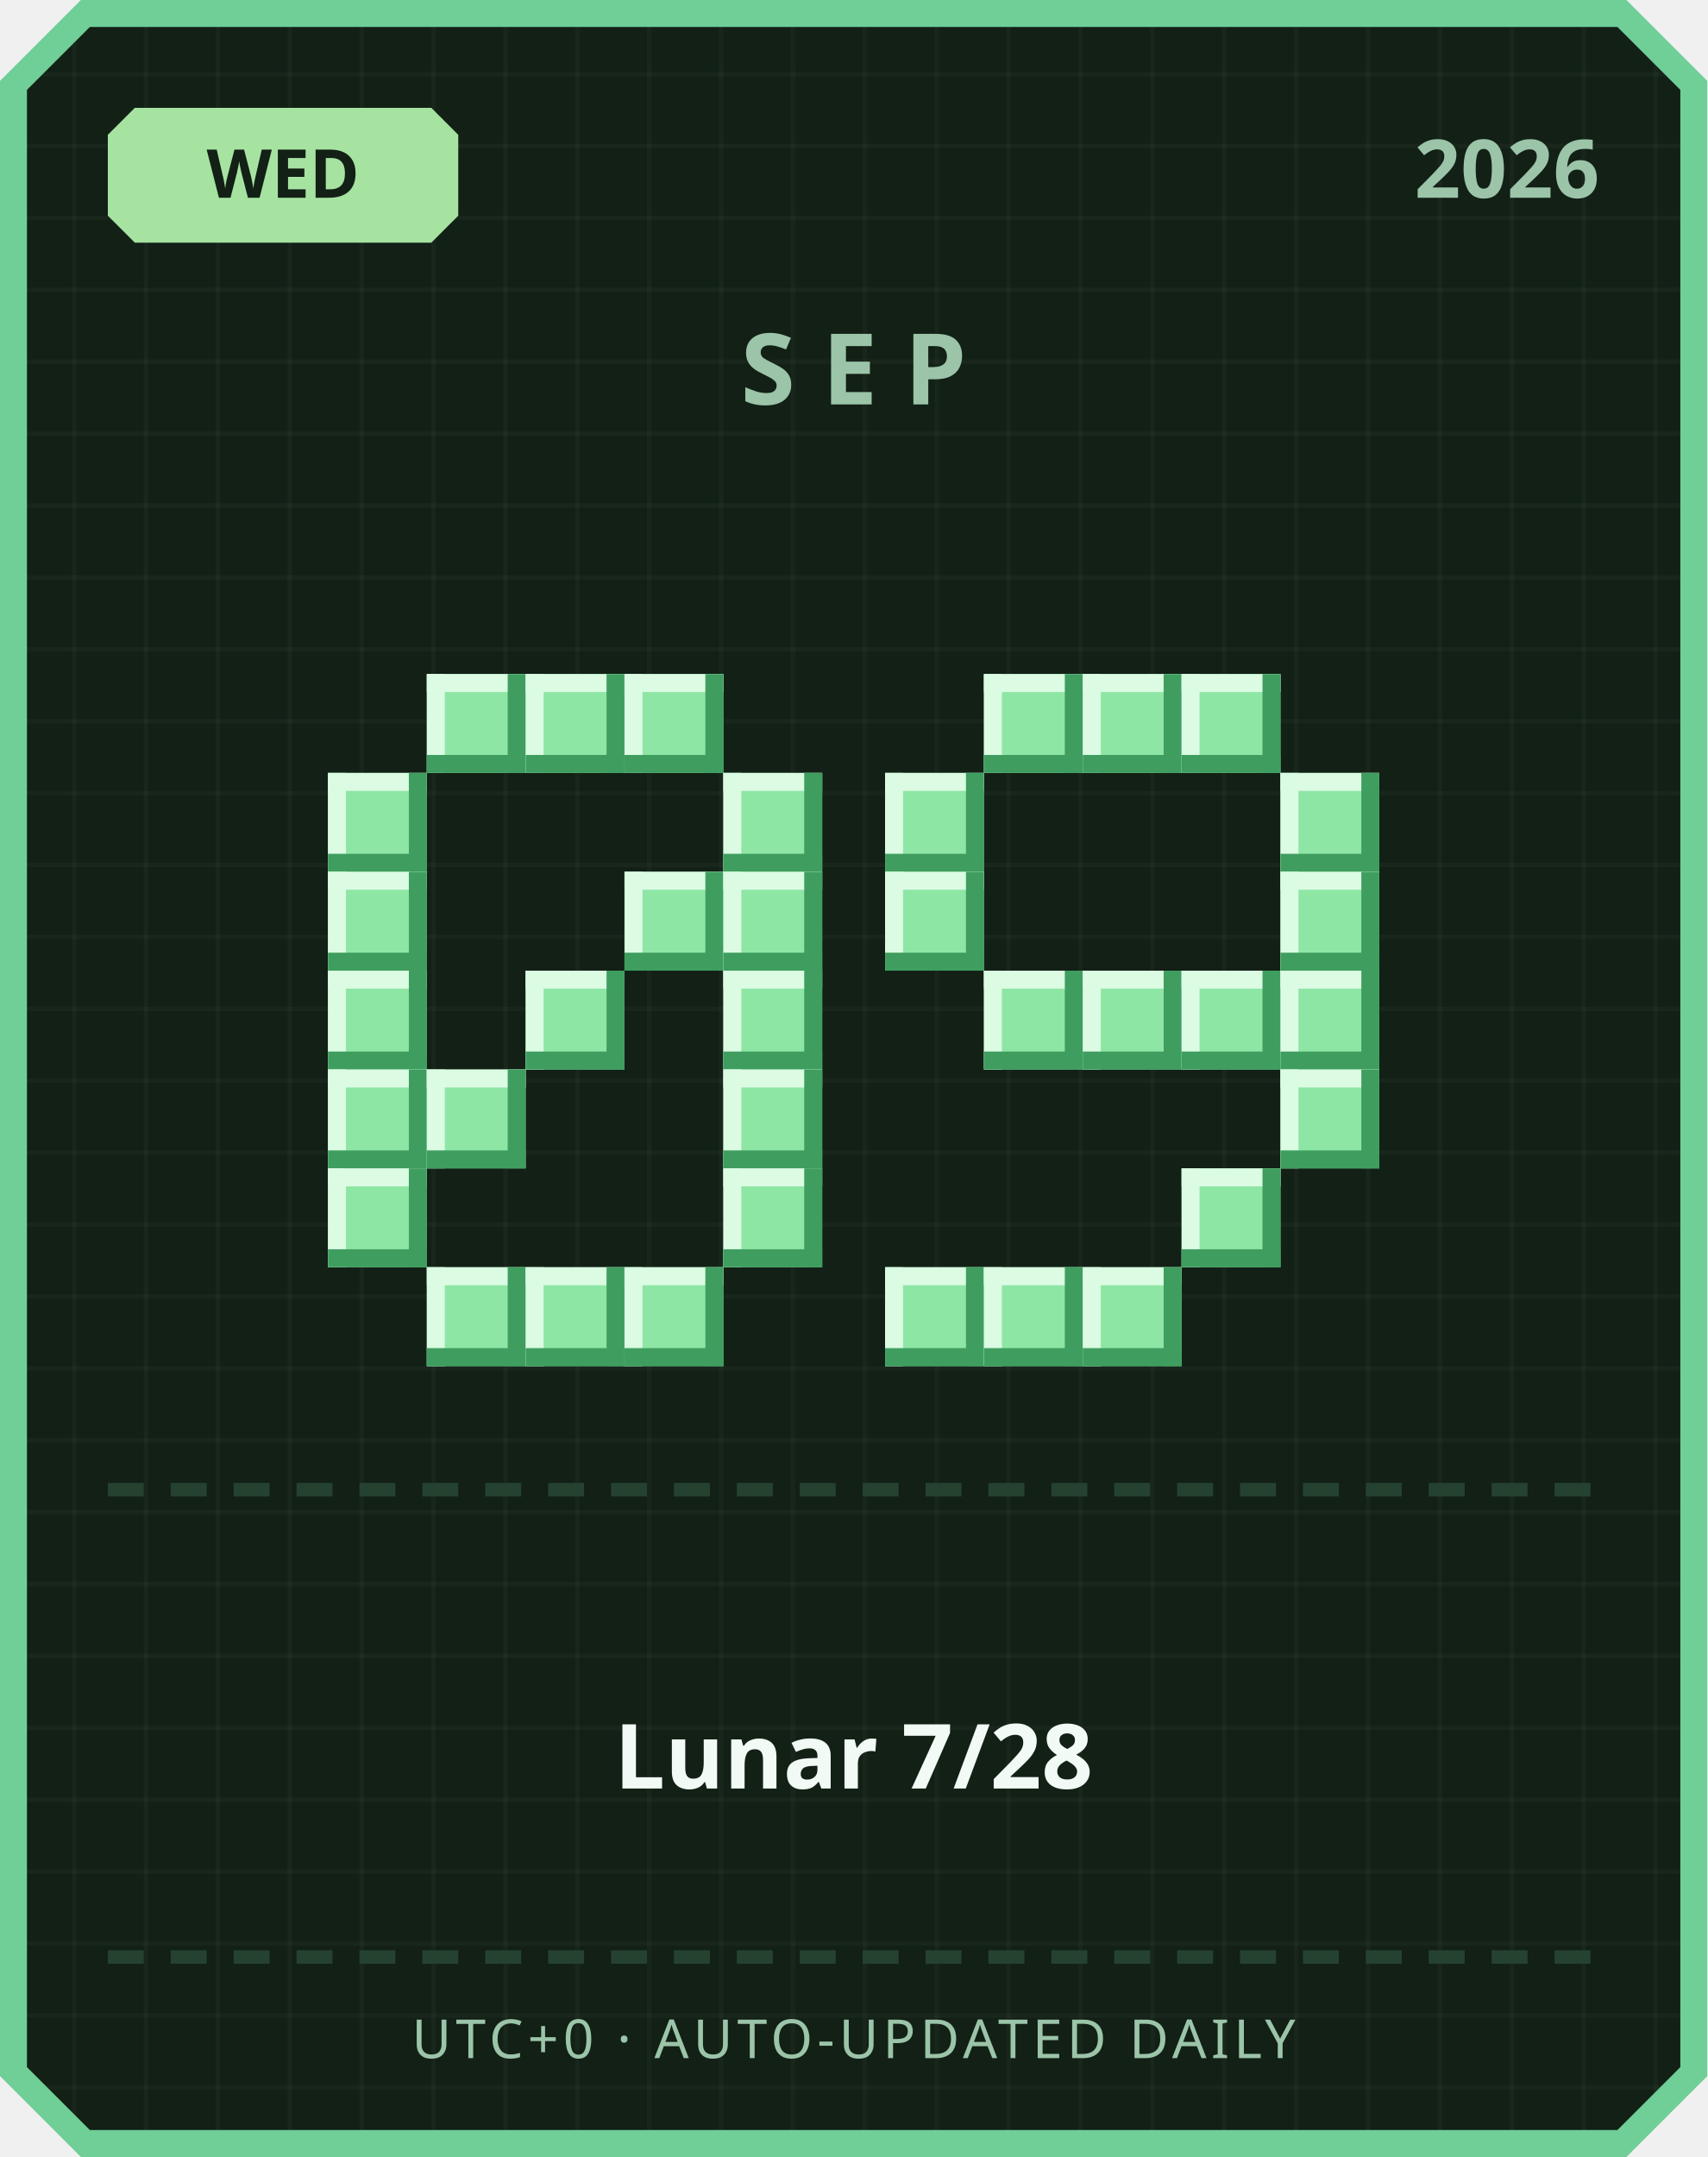
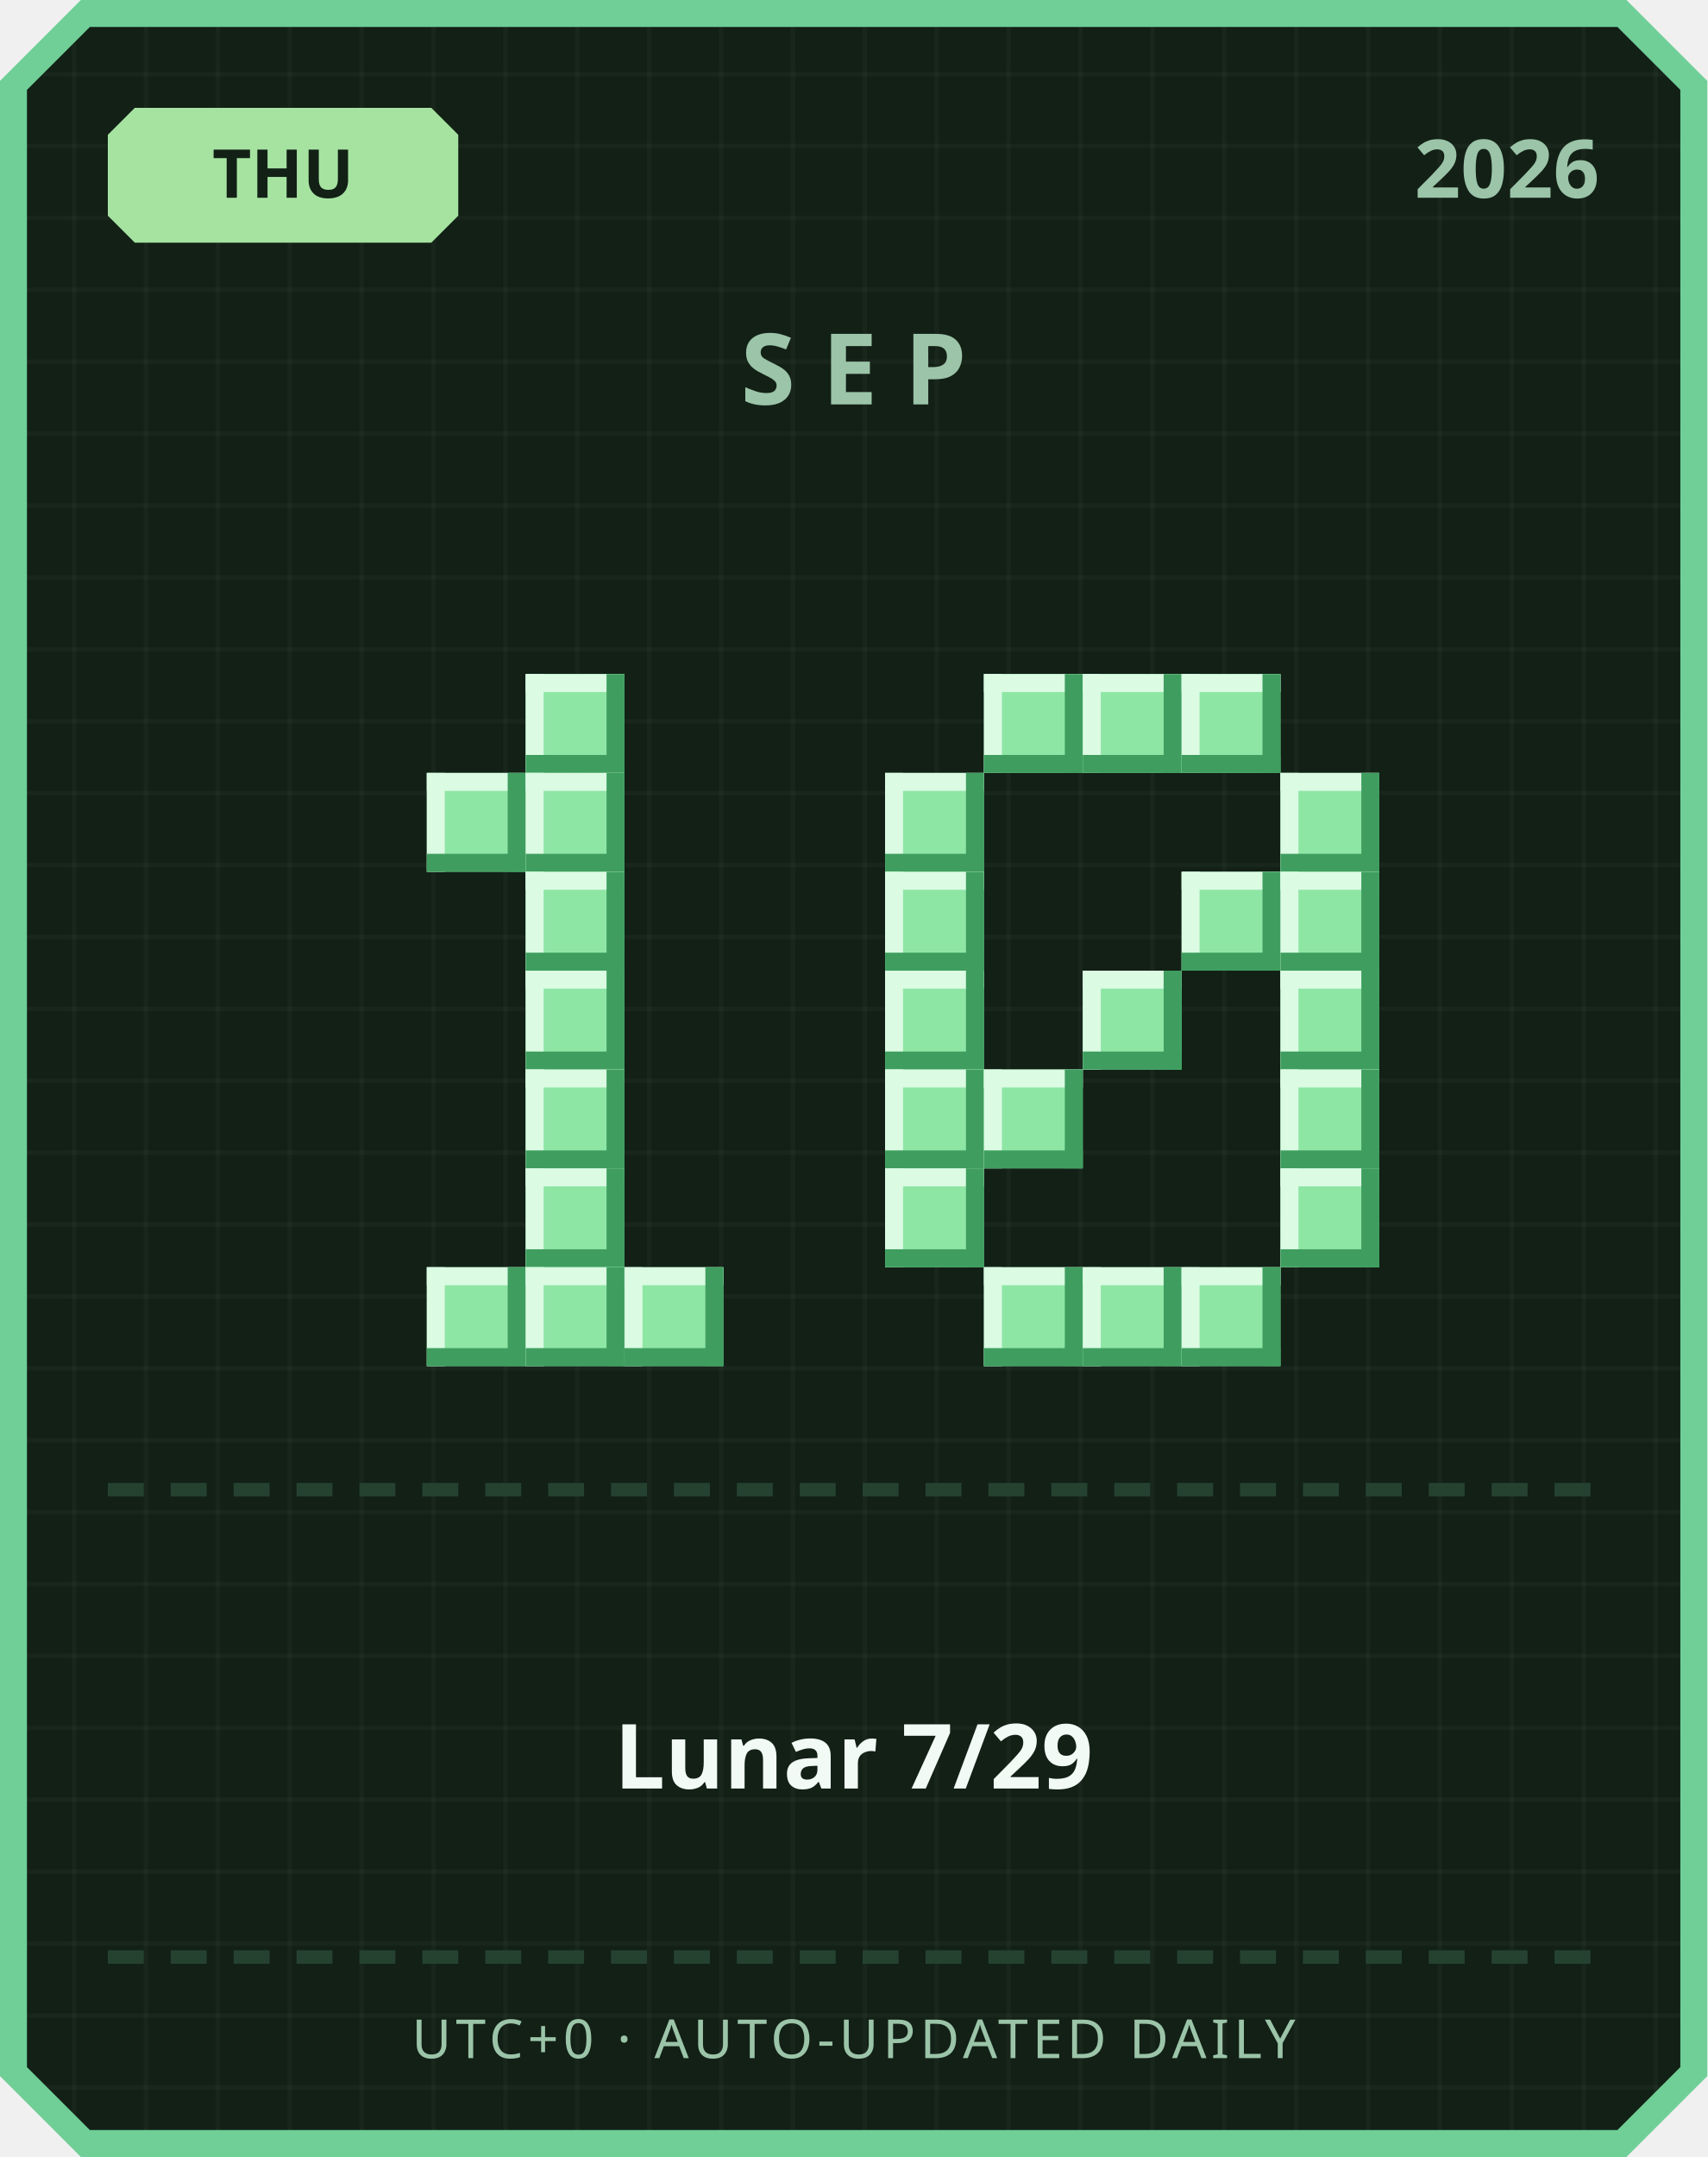
<svg xmlns="http://www.w3.org/2000/svg" width="380" height="480" viewBox="0 0 380 480">
  <defs>
    <pattern id="grid" width="16" height="16" patternUnits="userSpaceOnUse">
      <rect width="16" height="16" fill="#122016" />
      <rect width="1" height="16" fill="#ffffff" opacity="0.03" />
      <rect width="16" height="1" fill="#ffffff" opacity="0.03" />
    </pattern>
  </defs>
  <path d="M 18,0 L 362,0 L 380,18 L 380,462 L 362,480 L 18,480 L 0,462 L 0,18 Z" fill="#6fcf97" />
  <path d="M 20,6 L 360,6 L 374,20 L 374,460 L 360,474 L 20,474 L 6,460 L 6,20 Z" fill="url(#grid)" />
  <path d="M 30,24 L 96,24 L 102,30 L 102,48 L 96,54 L 30,54 L 24,48 L 24,30 Z" fill="#a6e3a1" />
-   <text x="63" y="44" text-anchor="middle" font-family="'Segoe UI', sans-serif" font-size="15" font-weight="700" fill="#122016">WED</text>
+   <text x="63" y="44" text-anchor="middle" font-family="'Segoe UI', sans-serif" font-size="15" font-weight="700" fill="#122016">THU</text>
  <text x="356" y="44" text-anchor="end" font-family="'Segoe UI', sans-serif" font-size="18" font-weight="700" fill="#9bc4a8">2026</text>
  <text x="190" y="90" text-anchor="middle" font-family="'Segoe UI', sans-serif" font-size="22" font-weight="700" letter-spacing="6" fill="#9bc4a8">SEP</text>
-   <rect x="95" y="150" width="22" height="22" fill="#8ee6a5" />
-   <rect x="95" y="150" width="22" height="4" fill="#dbfbe3" />
-   <rect x="95" y="150" width="4" height="22" fill="#dbfbe3" />
-   <rect x="95" y="168" width="22" height="4" fill="#3f9e5f" />
-   <rect x="113" y="150" width="4" height="22" fill="#3f9e5f" />
  <rect x="117" y="150" width="22" height="22" fill="#8ee6a5" />
  <rect x="117" y="150" width="22" height="4" fill="#dbfbe3" />
  <rect x="117" y="150" width="4" height="22" fill="#dbfbe3" />
  <rect x="117" y="168" width="22" height="4" fill="#3f9e5f" />
  <rect x="135" y="150" width="4" height="22" fill="#3f9e5f" />
-   <rect x="139" y="150" width="22" height="22" fill="#8ee6a5" />
-   <rect x="139" y="150" width="22" height="4" fill="#dbfbe3" />
-   <rect x="139" y="150" width="4" height="22" fill="#dbfbe3" />
-   <rect x="139" y="168" width="22" height="4" fill="#3f9e5f" />
-   <rect x="157" y="150" width="4" height="22" fill="#3f9e5f" />
-   <rect x="73" y="172" width="22" height="22" fill="#8ee6a5" />
-   <rect x="73" y="172" width="22" height="4" fill="#dbfbe3" />
-   <rect x="73" y="172" width="4" height="22" fill="#dbfbe3" />
-   <rect x="73" y="190" width="22" height="4" fill="#3f9e5f" />
-   <rect x="91" y="172" width="4" height="22" fill="#3f9e5f" />
-   <rect x="161" y="172" width="22" height="22" fill="#8ee6a5" />
-   <rect x="161" y="172" width="22" height="4" fill="#dbfbe3" />
-   <rect x="161" y="172" width="4" height="22" fill="#dbfbe3" />
-   <rect x="161" y="190" width="22" height="4" fill="#3f9e5f" />
-   <rect x="179" y="172" width="4" height="22" fill="#3f9e5f" />
-   <rect x="73" y="194" width="22" height="22" fill="#8ee6a5" />
-   <rect x="73" y="194" width="22" height="4" fill="#dbfbe3" />
-   <rect x="73" y="194" width="4" height="22" fill="#dbfbe3" />
-   <rect x="73" y="212" width="22" height="4" fill="#3f9e5f" />
-   <rect x="91" y="194" width="4" height="22" fill="#3f9e5f" />
-   <rect x="139" y="194" width="22" height="22" fill="#8ee6a5" />
-   <rect x="139" y="194" width="22" height="4" fill="#dbfbe3" />
-   <rect x="139" y="194" width="4" height="22" fill="#dbfbe3" />
-   <rect x="139" y="212" width="22" height="4" fill="#3f9e5f" />
-   <rect x="157" y="194" width="4" height="22" fill="#3f9e5f" />
-   <rect x="161" y="194" width="22" height="22" fill="#8ee6a5" />
-   <rect x="161" y="194" width="22" height="4" fill="#dbfbe3" />
-   <rect x="161" y="194" width="4" height="22" fill="#dbfbe3" />
-   <rect x="161" y="212" width="22" height="4" fill="#3f9e5f" />
-   <rect x="179" y="194" width="4" height="22" fill="#3f9e5f" />
-   <rect x="73" y="216" width="22" height="22" fill="#8ee6a5" />
-   <rect x="73" y="216" width="22" height="4" fill="#dbfbe3" />
-   <rect x="73" y="216" width="4" height="22" fill="#dbfbe3" />
-   <rect x="73" y="234" width="22" height="4" fill="#3f9e5f" />
-   <rect x="91" y="216" width="4" height="22" fill="#3f9e5f" />
+   <rect x="95" y="172" width="22" height="22" fill="#8ee6a5" />
+   <rect x="95" y="172" width="22" height="4" fill="#dbfbe3" />
+   <rect x="95" y="172" width="4" height="22" fill="#dbfbe3" />
+   <rect x="95" y="190" width="22" height="4" fill="#3f9e5f" />
+   <rect x="113" y="172" width="4" height="22" fill="#3f9e5f" />
+   <rect x="117" y="172" width="22" height="22" fill="#8ee6a5" />
+   <rect x="117" y="172" width="22" height="4" fill="#dbfbe3" />
+   <rect x="117" y="172" width="4" height="22" fill="#dbfbe3" />
+   <rect x="117" y="190" width="22" height="4" fill="#3f9e5f" />
+   <rect x="135" y="172" width="4" height="22" fill="#3f9e5f" />
+   <rect x="117" y="194" width="22" height="22" fill="#8ee6a5" />
+   <rect x="117" y="194" width="22" height="4" fill="#dbfbe3" />
+   <rect x="117" y="194" width="4" height="22" fill="#dbfbe3" />
+   <rect x="117" y="212" width="22" height="4" fill="#3f9e5f" />
+   <rect x="135" y="194" width="4" height="22" fill="#3f9e5f" />
  <rect x="117" y="216" width="22" height="22" fill="#8ee6a5" />
  <rect x="117" y="216" width="22" height="4" fill="#dbfbe3" />
  <rect x="117" y="216" width="4" height="22" fill="#dbfbe3" />
  <rect x="117" y="234" width="22" height="4" fill="#3f9e5f" />
  <rect x="135" y="216" width="4" height="22" fill="#3f9e5f" />
-   <rect x="161" y="216" width="22" height="22" fill="#8ee6a5" />
-   <rect x="161" y="216" width="22" height="4" fill="#dbfbe3" />
-   <rect x="161" y="216" width="4" height="22" fill="#dbfbe3" />
-   <rect x="161" y="234" width="22" height="4" fill="#3f9e5f" />
-   <rect x="179" y="216" width="4" height="22" fill="#3f9e5f" />
-   <rect x="73" y="238" width="22" height="22" fill="#8ee6a5" />
-   <rect x="73" y="238" width="22" height="4" fill="#dbfbe3" />
-   <rect x="73" y="238" width="4" height="22" fill="#dbfbe3" />
-   <rect x="73" y="256" width="22" height="4" fill="#3f9e5f" />
-   <rect x="91" y="238" width="4" height="22" fill="#3f9e5f" />
-   <rect x="95" y="238" width="22" height="22" fill="#8ee6a5" />
-   <rect x="95" y="238" width="22" height="4" fill="#dbfbe3" />
-   <rect x="95" y="238" width="4" height="22" fill="#dbfbe3" />
-   <rect x="95" y="256" width="22" height="4" fill="#3f9e5f" />
-   <rect x="113" y="238" width="4" height="22" fill="#3f9e5f" />
-   <rect x="161" y="238" width="22" height="22" fill="#8ee6a5" />
-   <rect x="161" y="238" width="22" height="4" fill="#dbfbe3" />
-   <rect x="161" y="238" width="4" height="22" fill="#dbfbe3" />
-   <rect x="161" y="256" width="22" height="4" fill="#3f9e5f" />
-   <rect x="179" y="238" width="4" height="22" fill="#3f9e5f" />
-   <rect x="73" y="260" width="22" height="22" fill="#8ee6a5" />
-   <rect x="73" y="260" width="22" height="4" fill="#dbfbe3" />
-   <rect x="73" y="260" width="4" height="22" fill="#dbfbe3" />
-   <rect x="73" y="278" width="22" height="4" fill="#3f9e5f" />
-   <rect x="91" y="260" width="4" height="22" fill="#3f9e5f" />
-   <rect x="161" y="260" width="22" height="22" fill="#8ee6a5" />
-   <rect x="161" y="260" width="22" height="4" fill="#dbfbe3" />
-   <rect x="161" y="260" width="4" height="22" fill="#dbfbe3" />
-   <rect x="161" y="278" width="22" height="4" fill="#3f9e5f" />
-   <rect x="179" y="260" width="4" height="22" fill="#3f9e5f" />
+   <rect x="117" y="238" width="22" height="22" fill="#8ee6a5" />
+   <rect x="117" y="238" width="22" height="4" fill="#dbfbe3" />
+   <rect x="117" y="238" width="4" height="22" fill="#dbfbe3" />
+   <rect x="117" y="256" width="22" height="4" fill="#3f9e5f" />
+   <rect x="135" y="238" width="4" height="22" fill="#3f9e5f" />
+   <rect x="117" y="260" width="22" height="22" fill="#8ee6a5" />
+   <rect x="117" y="260" width="22" height="4" fill="#dbfbe3" />
+   <rect x="117" y="260" width="4" height="22" fill="#dbfbe3" />
+   <rect x="117" y="278" width="22" height="4" fill="#3f9e5f" />
+   <rect x="135" y="260" width="4" height="22" fill="#3f9e5f" />
  <rect x="95" y="282" width="22" height="22" fill="#8ee6a5" />
  <rect x="95" y="282" width="22" height="4" fill="#dbfbe3" />
  <rect x="95" y="282" width="4" height="22" fill="#dbfbe3" />
  <rect x="95" y="300" width="22" height="4" fill="#3f9e5f" />
  <rect x="113" y="282" width="4" height="22" fill="#3f9e5f" />
  <rect x="117" y="282" width="22" height="22" fill="#8ee6a5" />
  <rect x="117" y="282" width="22" height="4" fill="#dbfbe3" />
  <rect x="117" y="282" width="4" height="22" fill="#dbfbe3" />
  <rect x="117" y="300" width="22" height="4" fill="#3f9e5f" />
  <rect x="135" y="282" width="4" height="22" fill="#3f9e5f" />
  <rect x="139" y="282" width="22" height="22" fill="#8ee6a5" />
  <rect x="139" y="282" width="22" height="4" fill="#dbfbe3" />
  <rect x="139" y="282" width="4" height="22" fill="#dbfbe3" />
  <rect x="139" y="300" width="22" height="4" fill="#3f9e5f" />
  <rect x="157" y="282" width="4" height="22" fill="#3f9e5f" />
  <rect x="219" y="150" width="22" height="22" fill="#8ee6a5" />
  <rect x="219" y="150" width="22" height="4" fill="#dbfbe3" />
  <rect x="219" y="150" width="4" height="22" fill="#dbfbe3" />
  <rect x="219" y="168" width="22" height="4" fill="#3f9e5f" />
  <rect x="237" y="150" width="4" height="22" fill="#3f9e5f" />
  <rect x="241" y="150" width="22" height="22" fill="#8ee6a5" />
  <rect x="241" y="150" width="22" height="4" fill="#dbfbe3" />
  <rect x="241" y="150" width="4" height="22" fill="#dbfbe3" />
  <rect x="241" y="168" width="22" height="4" fill="#3f9e5f" />
  <rect x="259" y="150" width="4" height="22" fill="#3f9e5f" />
  <rect x="263" y="150" width="22" height="22" fill="#8ee6a5" />
  <rect x="263" y="150" width="22" height="4" fill="#dbfbe3" />
  <rect x="263" y="150" width="4" height="22" fill="#dbfbe3" />
  <rect x="263" y="168" width="22" height="4" fill="#3f9e5f" />
  <rect x="281" y="150" width="4" height="22" fill="#3f9e5f" />
  <rect x="197" y="172" width="22" height="22" fill="#8ee6a5" />
  <rect x="197" y="172" width="22" height="4" fill="#dbfbe3" />
  <rect x="197" y="172" width="4" height="22" fill="#dbfbe3" />
  <rect x="197" y="190" width="22" height="4" fill="#3f9e5f" />
  <rect x="215" y="172" width="4" height="22" fill="#3f9e5f" />
  <rect x="285" y="172" width="22" height="22" fill="#8ee6a5" />
  <rect x="285" y="172" width="22" height="4" fill="#dbfbe3" />
  <rect x="285" y="172" width="4" height="22" fill="#dbfbe3" />
  <rect x="285" y="190" width="22" height="4" fill="#3f9e5f" />
  <rect x="303" y="172" width="4" height="22" fill="#3f9e5f" />
  <rect x="197" y="194" width="22" height="22" fill="#8ee6a5" />
  <rect x="197" y="194" width="22" height="4" fill="#dbfbe3" />
  <rect x="197" y="194" width="4" height="22" fill="#dbfbe3" />
  <rect x="197" y="212" width="22" height="4" fill="#3f9e5f" />
  <rect x="215" y="194" width="4" height="22" fill="#3f9e5f" />
+   <rect x="263" y="194" width="22" height="22" fill="#8ee6a5" />
+   <rect x="263" y="194" width="22" height="4" fill="#dbfbe3" />
+   <rect x="263" y="194" width="4" height="22" fill="#dbfbe3" />
+   <rect x="263" y="212" width="22" height="4" fill="#3f9e5f" />
+   <rect x="281" y="194" width="4" height="22" fill="#3f9e5f" />
  <rect x="285" y="194" width="22" height="22" fill="#8ee6a5" />
  <rect x="285" y="194" width="22" height="4" fill="#dbfbe3" />
  <rect x="285" y="194" width="4" height="22" fill="#dbfbe3" />
  <rect x="285" y="212" width="22" height="4" fill="#3f9e5f" />
  <rect x="303" y="194" width="4" height="22" fill="#3f9e5f" />
-   <rect x="219" y="216" width="22" height="22" fill="#8ee6a5" />
-   <rect x="219" y="216" width="22" height="4" fill="#dbfbe3" />
-   <rect x="219" y="216" width="4" height="22" fill="#dbfbe3" />
-   <rect x="219" y="234" width="22" height="4" fill="#3f9e5f" />
-   <rect x="237" y="216" width="4" height="22" fill="#3f9e5f" />
+   <rect x="197" y="216" width="22" height="22" fill="#8ee6a5" />
+   <rect x="197" y="216" width="22" height="4" fill="#dbfbe3" />
+   <rect x="197" y="216" width="4" height="22" fill="#dbfbe3" />
+   <rect x="197" y="234" width="22" height="4" fill="#3f9e5f" />
+   <rect x="215" y="216" width="4" height="22" fill="#3f9e5f" />
  <rect x="241" y="216" width="22" height="22" fill="#8ee6a5" />
  <rect x="241" y="216" width="22" height="4" fill="#dbfbe3" />
  <rect x="241" y="216" width="4" height="22" fill="#dbfbe3" />
  <rect x="241" y="234" width="22" height="4" fill="#3f9e5f" />
  <rect x="259" y="216" width="4" height="22" fill="#3f9e5f" />
-   <rect x="263" y="216" width="22" height="22" fill="#8ee6a5" />
-   <rect x="263" y="216" width="22" height="4" fill="#dbfbe3" />
-   <rect x="263" y="216" width="4" height="22" fill="#dbfbe3" />
-   <rect x="263" y="234" width="22" height="4" fill="#3f9e5f" />
-   <rect x="281" y="216" width="4" height="22" fill="#3f9e5f" />
  <rect x="285" y="216" width="22" height="22" fill="#8ee6a5" />
  <rect x="285" y="216" width="22" height="4" fill="#dbfbe3" />
  <rect x="285" y="216" width="4" height="22" fill="#dbfbe3" />
  <rect x="285" y="234" width="22" height="4" fill="#3f9e5f" />
  <rect x="303" y="216" width="4" height="22" fill="#3f9e5f" />
+   <rect x="197" y="238" width="22" height="22" fill="#8ee6a5" />
+   <rect x="197" y="238" width="22" height="4" fill="#dbfbe3" />
+   <rect x="197" y="238" width="4" height="22" fill="#dbfbe3" />
+   <rect x="197" y="256" width="22" height="4" fill="#3f9e5f" />
+   <rect x="215" y="238" width="4" height="22" fill="#3f9e5f" />
+   <rect x="219" y="238" width="22" height="22" fill="#8ee6a5" />
+   <rect x="219" y="238" width="22" height="4" fill="#dbfbe3" />
+   <rect x="219" y="238" width="4" height="22" fill="#dbfbe3" />
+   <rect x="219" y="256" width="22" height="4" fill="#3f9e5f" />
+   <rect x="237" y="238" width="4" height="22" fill="#3f9e5f" />
  <rect x="285" y="238" width="22" height="22" fill="#8ee6a5" />
  <rect x="285" y="238" width="22" height="4" fill="#dbfbe3" />
  <rect x="285" y="238" width="4" height="22" fill="#dbfbe3" />
  <rect x="285" y="256" width="22" height="4" fill="#3f9e5f" />
  <rect x="303" y="238" width="4" height="22" fill="#3f9e5f" />
-   <rect x="263" y="260" width="22" height="22" fill="#8ee6a5" />
-   <rect x="263" y="260" width="22" height="4" fill="#dbfbe3" />
-   <rect x="263" y="260" width="4" height="22" fill="#dbfbe3" />
-   <rect x="263" y="278" width="22" height="4" fill="#3f9e5f" />
-   <rect x="281" y="260" width="4" height="22" fill="#3f9e5f" />
-   <rect x="197" y="282" width="22" height="22" fill="#8ee6a5" />
-   <rect x="197" y="282" width="22" height="4" fill="#dbfbe3" />
-   <rect x="197" y="282" width="4" height="22" fill="#dbfbe3" />
-   <rect x="197" y="300" width="22" height="4" fill="#3f9e5f" />
-   <rect x="215" y="282" width="4" height="22" fill="#3f9e5f" />
+   <rect x="197" y="260" width="22" height="22" fill="#8ee6a5" />
+   <rect x="197" y="260" width="22" height="4" fill="#dbfbe3" />
+   <rect x="197" y="260" width="4" height="22" fill="#dbfbe3" />
+   <rect x="197" y="278" width="22" height="4" fill="#3f9e5f" />
+   <rect x="215" y="260" width="4" height="22" fill="#3f9e5f" />
+   <rect x="285" y="260" width="22" height="22" fill="#8ee6a5" />
+   <rect x="285" y="260" width="22" height="4" fill="#dbfbe3" />
+   <rect x="285" y="260" width="4" height="22" fill="#dbfbe3" />
+   <rect x="285" y="278" width="22" height="4" fill="#3f9e5f" />
+   <rect x="303" y="260" width="4" height="22" fill="#3f9e5f" />
  <rect x="219" y="282" width="22" height="22" fill="#8ee6a5" />
  <rect x="219" y="282" width="22" height="4" fill="#dbfbe3" />
  <rect x="219" y="282" width="4" height="22" fill="#dbfbe3" />
  <rect x="219" y="300" width="22" height="4" fill="#3f9e5f" />
  <rect x="237" y="282" width="4" height="22" fill="#3f9e5f" />
  <rect x="241" y="282" width="22" height="22" fill="#8ee6a5" />
  <rect x="241" y="282" width="22" height="4" fill="#dbfbe3" />
  <rect x="241" y="282" width="4" height="22" fill="#dbfbe3" />
  <rect x="241" y="300" width="22" height="4" fill="#3f9e5f" />
  <rect x="259" y="282" width="4" height="22" fill="#3f9e5f" />
+   <rect x="263" y="282" width="22" height="22" fill="#8ee6a5" />
+   <rect x="263" y="282" width="22" height="4" fill="#dbfbe3" />
+   <rect x="263" y="282" width="4" height="22" fill="#dbfbe3" />
+   <rect x="263" y="300" width="22" height="4" fill="#3f9e5f" />
+   <rect x="281" y="282" width="4" height="22" fill="#3f9e5f" />
  <rect x="24" y="330" width="8" height="3" fill="#254230" />
  <rect x="38" y="330" width="8" height="3" fill="#254230" />
  <rect x="52" y="330" width="8" height="3" fill="#254230" />
  <rect x="66" y="330" width="8" height="3" fill="#254230" />
  <rect x="80" y="330" width="8" height="3" fill="#254230" />
  <rect x="94" y="330" width="8" height="3" fill="#254230" />
  <rect x="108" y="330" width="8" height="3" fill="#254230" />
  <rect x="122" y="330" width="8" height="3" fill="#254230" />
  <rect x="136" y="330" width="8" height="3" fill="#254230" />
  <rect x="150" y="330" width="8" height="3" fill="#254230" />
  <rect x="164" y="330" width="8" height="3" fill="#254230" />
  <rect x="178" y="330" width="8" height="3" fill="#254230" />
  <rect x="192" y="330" width="8" height="3" fill="#254230" />
  <rect x="206" y="330" width="8" height="3" fill="#254230" />
  <rect x="220" y="330" width="8" height="3" fill="#254230" />
  <rect x="234" y="330" width="8" height="3" fill="#254230" />
  <rect x="248" y="330" width="8" height="3" fill="#254230" />
  <rect x="262" y="330" width="8" height="3" fill="#254230" />
  <rect x="276" y="330" width="8" height="3" fill="#254230" />
  <rect x="290" y="330" width="8" height="3" fill="#254230" />
  <rect x="304" y="330" width="8" height="3" fill="#254230" />
  <rect x="318" y="330" width="8" height="3" fill="#254230" />
  <rect x="332" y="330" width="8" height="3" fill="#254230" />
  <rect x="346" y="330" width="8" height="3" fill="#254230" />
-   <text x="190" y="398" text-anchor="middle" font-family="'Segoe UI', 'Microsoft JhengHei', sans-serif" font-size="20" font-weight="700" fill="#f1faf4">Lunar 7/28</text>
+   <text x="190" y="398" text-anchor="middle" font-family="'Segoe UI', 'Microsoft JhengHei', sans-serif" font-size="20" font-weight="700" fill="#f1faf4">Lunar 7/29</text>
  <rect x="24" y="434" width="8" height="3" fill="#254230" />
  <rect x="38" y="434" width="8" height="3" fill="#254230" />
  <rect x="52" y="434" width="8" height="3" fill="#254230" />
  <rect x="66" y="434" width="8" height="3" fill="#254230" />
  <rect x="80" y="434" width="8" height="3" fill="#254230" />
  <rect x="94" y="434" width="8" height="3" fill="#254230" />
  <rect x="108" y="434" width="8" height="3" fill="#254230" />
  <rect x="122" y="434" width="8" height="3" fill="#254230" />
  <rect x="136" y="434" width="8" height="3" fill="#254230" />
  <rect x="150" y="434" width="8" height="3" fill="#254230" />
  <rect x="164" y="434" width="8" height="3" fill="#254230" />
  <rect x="178" y="434" width="8" height="3" fill="#254230" />
  <rect x="192" y="434" width="8" height="3" fill="#254230" />
  <rect x="206" y="434" width="8" height="3" fill="#254230" />
  <rect x="220" y="434" width="8" height="3" fill="#254230" />
  <rect x="234" y="434" width="8" height="3" fill="#254230" />
  <rect x="248" y="434" width="8" height="3" fill="#254230" />
  <rect x="262" y="434" width="8" height="3" fill="#254230" />
  <rect x="276" y="434" width="8" height="3" fill="#254230" />
  <rect x="290" y="434" width="8" height="3" fill="#254230" />
  <rect x="304" y="434" width="8" height="3" fill="#254230" />
  <rect x="318" y="434" width="8" height="3" fill="#254230" />
  <rect x="332" y="434" width="8" height="3" fill="#254230" />
  <rect x="346" y="434" width="8" height="3" fill="#254230" />
  <text x="190" y="458" text-anchor="middle" font-family="'Segoe UI', sans-serif" font-size="12" letter-spacing="1" fill="#9bc4a8">UTC+0 · AUTO-UPDATED DAILY</text>
</svg>
